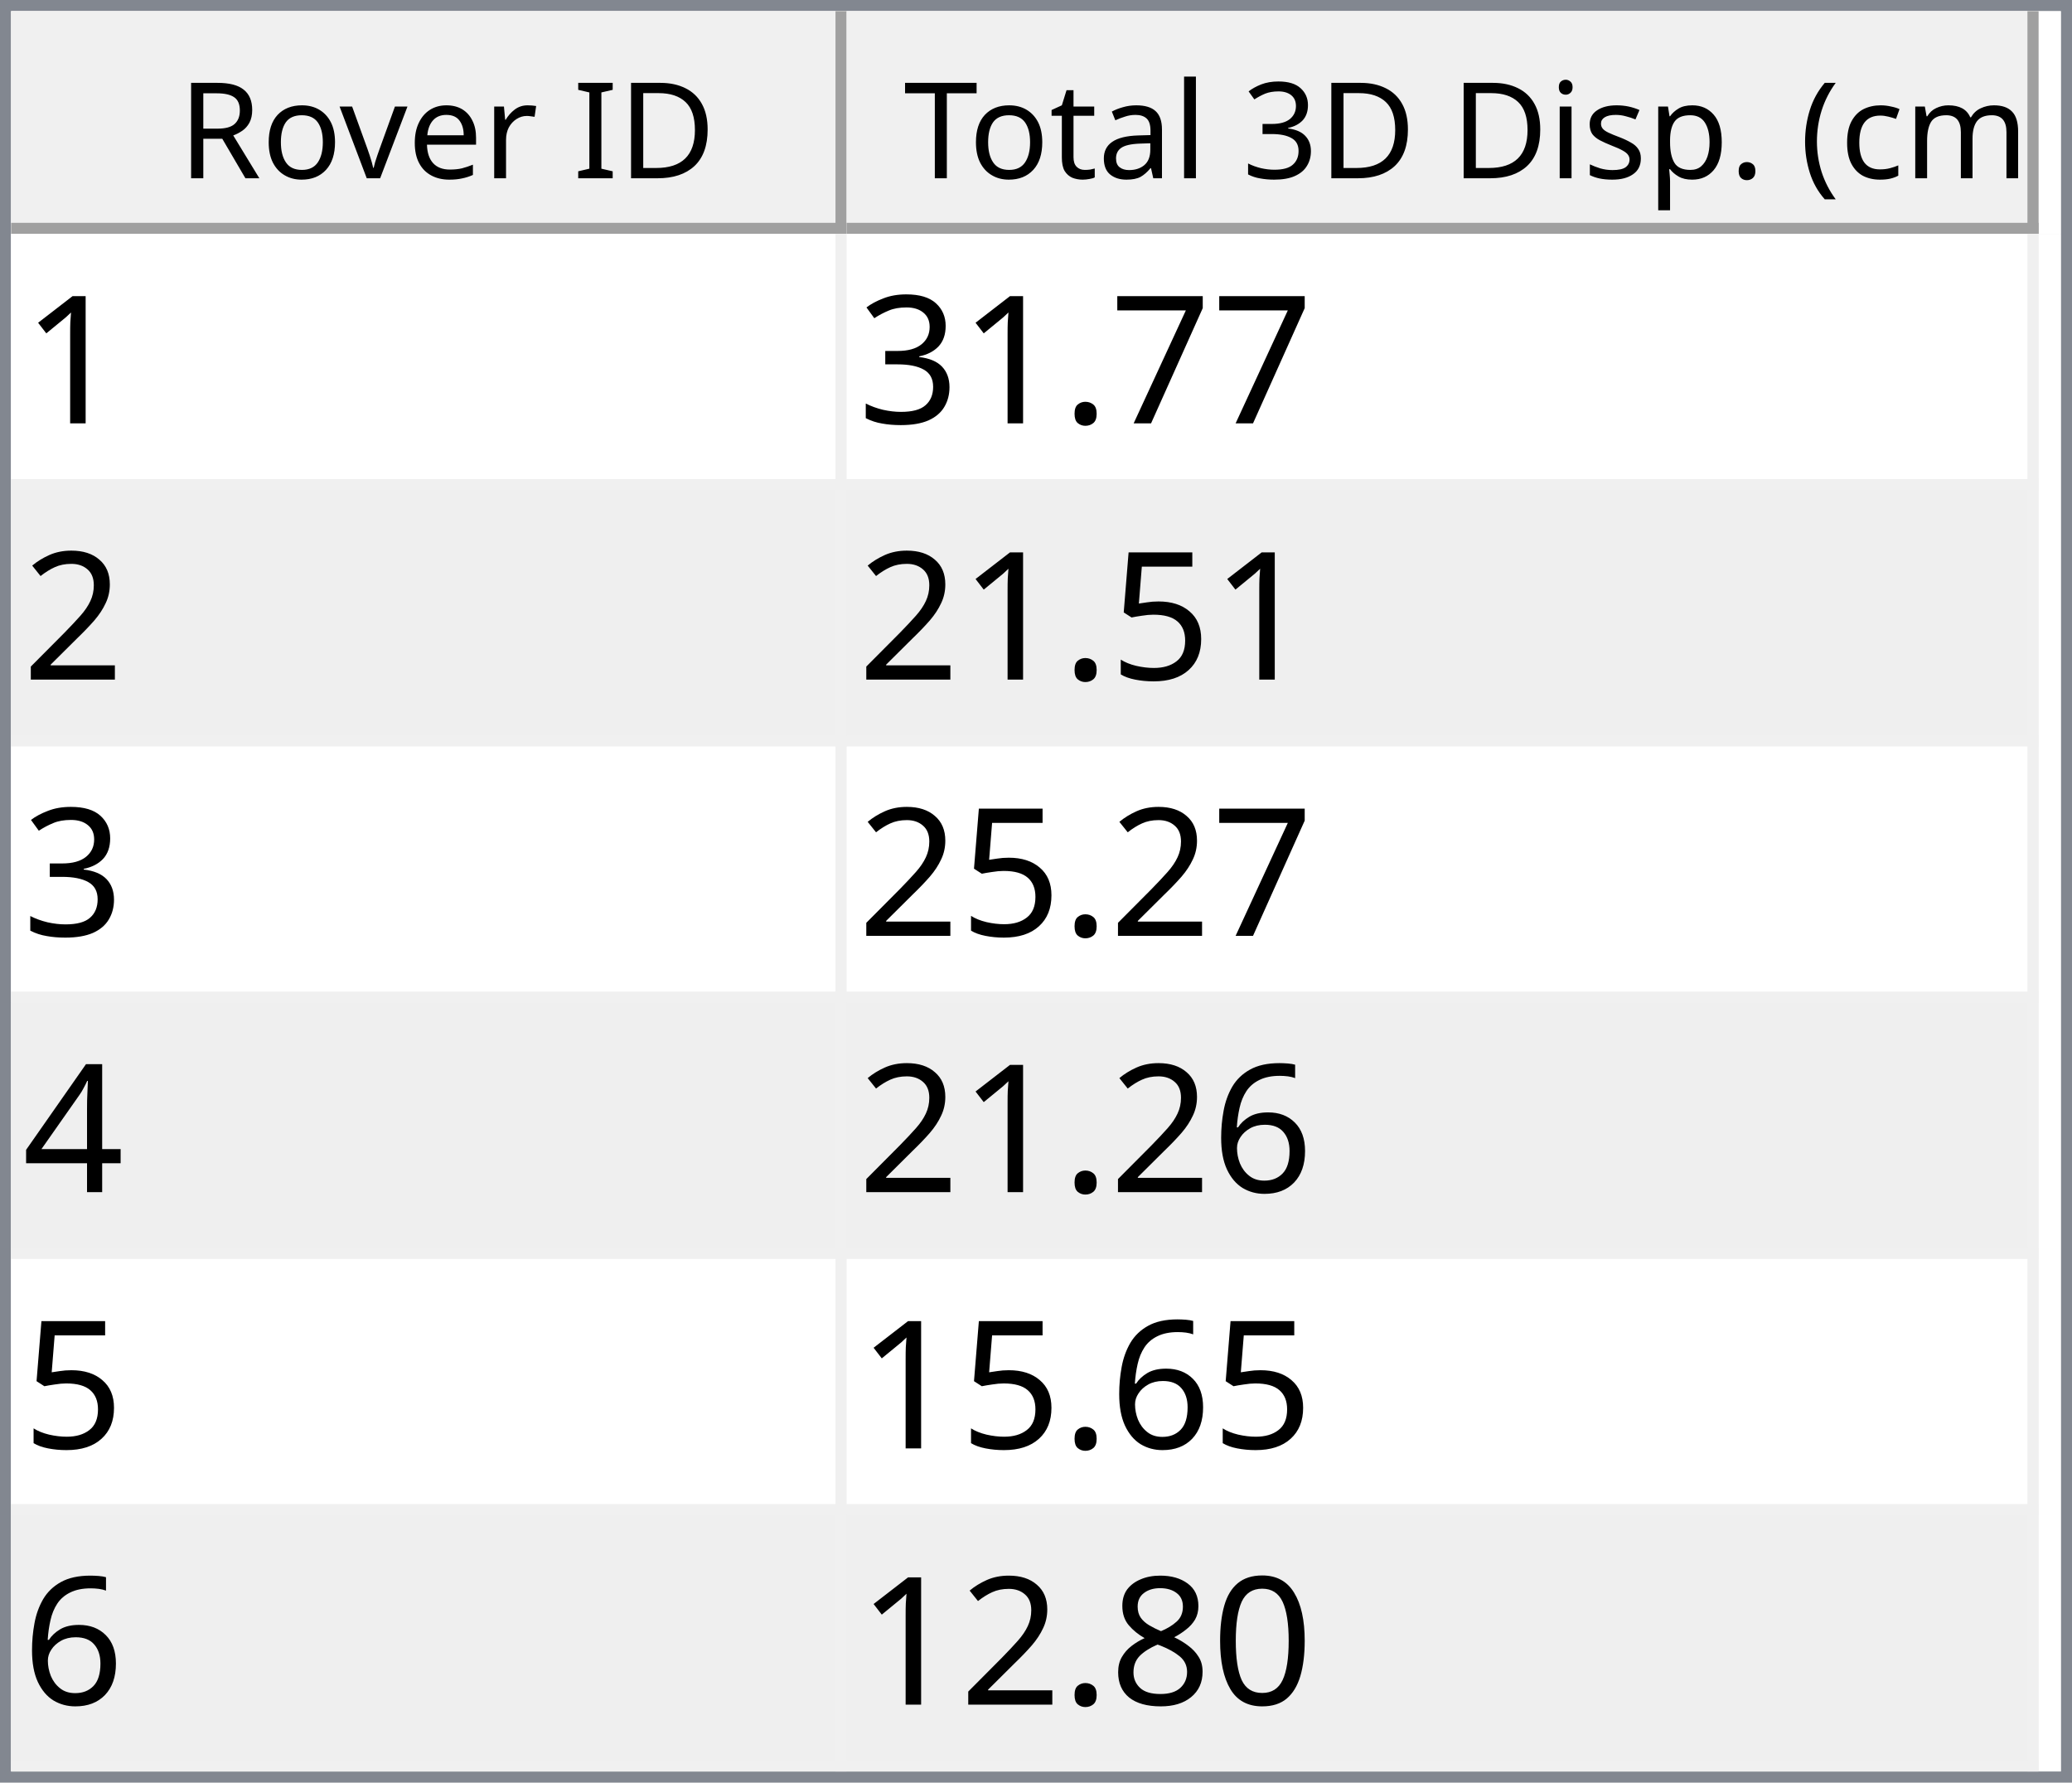
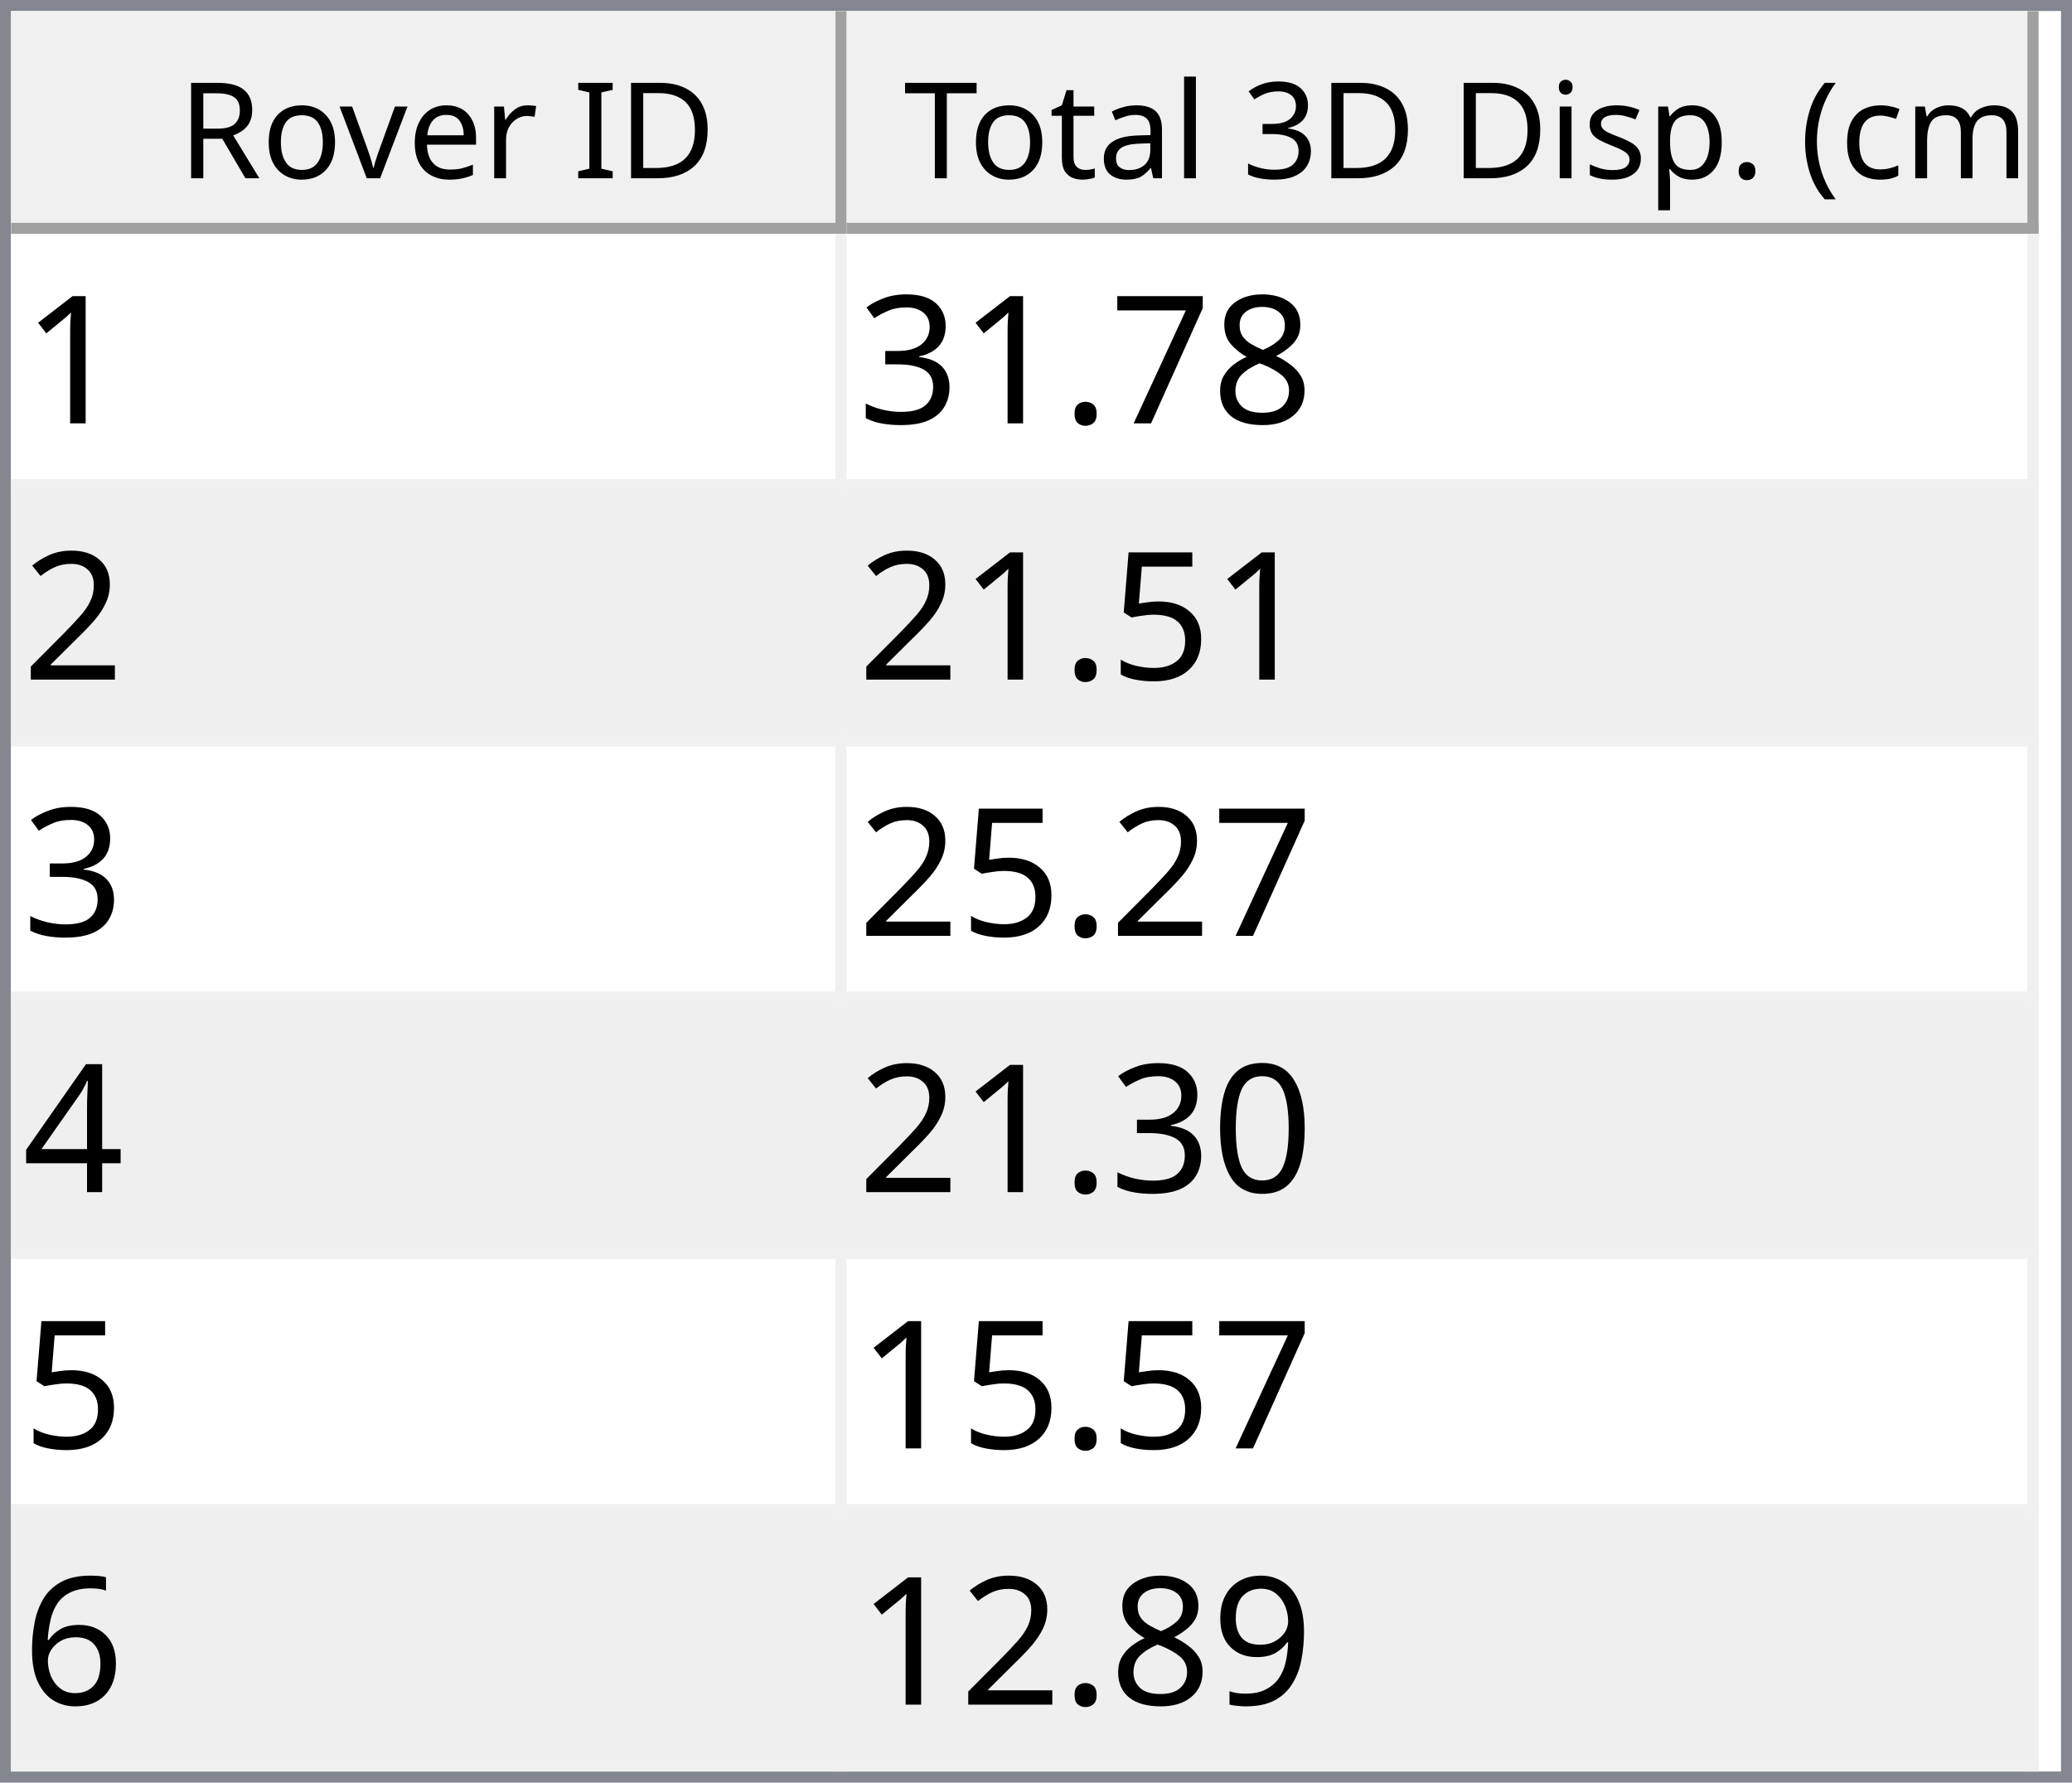
<svg xmlns="http://www.w3.org/2000/svg" style="fill-opacity:1; color-rendering:auto; color-interpolation:auto; text-rendering:auto; stroke:black; stroke-linecap:square; stroke-miterlimit:10; shape-rendering:auto; stroke-opacity:1; fill:black; stroke-dasharray:none; font-weight:normal; stroke-width:1; font-family:'Dialog'; font-style:normal; stroke-linejoin:miter; font-size:12px; stroke-dashoffset:0; image-rendering:auto;" width="186" height="160">
  <defs id="genericDefs" />
  <g>
    <defs id="defs1">
      <clipPath clipPathUnits="userSpaceOnUse" id="clipPath1">
        <path d="M0 0 L186 0 L186 160 L0 160 L0 0 Z" />
      </clipPath>
      <clipPath clipPathUnits="userSpaceOnUse" id="clipPath2">
        <path d="M0 0 L0 160 L186 160 L186 0 Z" />
      </clipPath>
      <clipPath clipPathUnits="userSpaceOnUse" id="clipPath3">
        <path d="M0 0 L0 20 L184 20 L184 0 Z" />
      </clipPath>
      <clipPath clipPathUnits="userSpaceOnUse" id="clipPath4">
        <path d="M0 0 L0 20 L75 20 L75 0 Z" />
      </clipPath>
      <clipPath clipPathUnits="userSpaceOnUse" id="clipPath5">
        <path d="M1 1 L1 19 L74 19 L74 1 Z" />
      </clipPath>
      <clipPath clipPathUnits="userSpaceOnUse" id="clipPath6">
        <path d="M0 0 L0 18 L73 18 L73 0 Z" />
      </clipPath>
      <clipPath clipPathUnits="userSpaceOnUse" id="clipPath7">
        <path d="M-0.5 -0.5 L-0.5 19.5 L74.5 19.5 L74.5 -0.5 Z" />
      </clipPath>
      <clipPath clipPathUnits="userSpaceOnUse" id="clipPath8">
        <path d="M0 0 L0 20 L107 20 L107 0 Z" />
      </clipPath>
      <clipPath clipPathUnits="userSpaceOnUse" id="clipPath9">
        <path d="M1 1 L1 19 L106 19 L106 1 Z" />
      </clipPath>
      <clipPath clipPathUnits="userSpaceOnUse" id="clipPath10">
        <path d="M0 0 L0 18 L105 18 L105 0 Z" />
      </clipPath>
      <clipPath clipPathUnits="userSpaceOnUse" id="clipPath11">
        <path d="M-0.5 -0.5 L-0.5 19.5 L106.5 19.5 L106.5 -0.5 Z" />
      </clipPath>
      <clipPath clipPathUnits="userSpaceOnUse" id="clipPath12">
        <path d="M0 0 L0 138 L184 138 L184 0 Z" />
      </clipPath>
      <clipPath clipPathUnits="userSpaceOnUse" id="clipPath13">
        <path d="M0 0 L0 138 L182 138 L182 0 Z" />
      </clipPath>
      <clipPath clipPathUnits="userSpaceOnUse" id="clipPath14">
        <path d="M-0.5 -0.5 L-0.5 137.5 L181.5 137.5 L181.5 -0.5 Z" />
      </clipPath>
      <clipPath clipPathUnits="userSpaceOnUse" id="clipPath15">
        <path d="M0 0 L0 22 L74 22 L74 0 Z" />
      </clipPath>
      <clipPath clipPathUnits="userSpaceOnUse" id="clipPath16">
        <path d="M0 0 L0 22 L106 22 L106 0 Z" />
      </clipPath>
      <font horiz-adv-x="64.551" id="font1">
        <font-face ascent="107.91" descent="25.098" units-per-em="100" style="font-style:normal; font-family:Segoe UI; font-weight:normal;" />
        <missing-glyph horiz-adv-x="64.551" d="M8.109 0 L8.109 68.266 L56.453 68.266 L56.453 0 L8.109 0 ZM15.328 7.234 L49.219 7.234 L49.219 61.031 L15.328 61.031 L15.328 7.234 Z" />
        <glyph unicode="D" horiz-adv-x="70.117" d="M9.188 0 L9.188 70.016 L28.516 70.016 Q65.531 70.016 65.531 35.891 Q65.531 19.672 55.25 9.836 Q44.969 0 27.734 0 L9.188 0 ZM17.391 62.594 L17.391 7.422 L27.828 7.422 Q41.609 7.422 49.273 14.797 Q56.938 22.172 56.938 35.688 Q56.938 62.594 28.328 62.594 L17.391 62.594 Z" />
        <glyph unicode="I" horiz-adv-x="26.611" d="M17.391 0 L9.188 0 L9.188 70.016 L17.391 70.016 L17.391 0 Z" />
        <glyph unicode=" " horiz-adv-x="27.393" d="" />
        <glyph unicode="r" horiz-adv-x="34.766" d="M34.188 41.891 Q32.078 43.5 28.125 43.5 Q23 43.5 19.555 38.672 Q16.109 33.844 16.109 25.484 L16.109 0 L8.109 0 L8.109 50 L16.109 50 L16.109 39.703 L16.312 39.703 Q18.016 44.969 21.531 47.922 Q25.047 50.875 29.391 50.875 Q32.516 50.875 34.188 50.203 L34.188 41.891 Z" />
        <glyph unicode="e" horiz-adv-x="52.295" d="M48.297 23 L12.984 23 Q13.188 14.656 17.484 10.109 Q21.781 5.562 29.297 5.562 Q37.75 5.562 44.828 11.141 L44.828 3.609 Q38.234 -1.172 27.391 -1.172 Q16.797 -1.172 10.742 5.641 Q4.688 12.453 4.688 24.812 Q4.688 36.469 11.305 43.82 Q17.922 51.172 27.734 51.172 Q37.547 51.172 42.922 44.828 Q48.297 38.484 48.297 27.203 L48.297 23 ZM40.094 29.781 Q40.047 36.719 36.75 40.578 Q33.453 44.438 27.594 44.438 Q21.922 44.438 17.969 40.383 Q14.016 36.328 13.094 29.781 L40.094 29.781 Z" />
        <glyph unicode="v" horiz-adv-x="47.9" d="M47.406 50 L27.484 0 L19.625 0 L0.688 50 L9.469 50 L22.172 13.672 Q23.578 9.672 23.922 6.688 L24.125 6.688 Q24.609 10.453 25.688 13.484 L38.969 50 L47.406 50 Z" />
        <glyph unicode="o" horiz-adv-x="58.594" d="M29 -1.172 Q17.922 -1.172 11.305 5.836 Q4.688 12.844 4.688 24.422 Q4.688 37.016 11.57 44.094 Q18.453 51.172 30.172 51.172 Q41.359 51.172 47.633 44.289 Q53.906 37.406 53.906 25.203 Q53.906 13.234 47.141 6.031 Q40.375 -1.172 29 -1.172 ZM29.594 44.438 Q21.875 44.438 17.383 39.188 Q12.891 33.938 12.891 24.703 Q12.891 15.828 17.43 10.695 Q21.969 5.562 29.594 5.562 Q37.359 5.562 41.531 10.594 Q45.703 15.625 45.703 24.906 Q45.703 34.281 41.531 39.359 Q37.359 44.438 29.594 44.438 Z" />
        <glyph unicode="R" horiz-adv-x="59.814" d="M59.375 0 L49.609 0 L37.891 19.625 Q36.281 22.359 34.766 24.289 Q33.25 26.219 31.664 27.438 Q30.078 28.656 28.25 29.219 Q26.422 29.781 24.125 29.781 L17.391 29.781 L17.391 0 L9.188 0 L9.188 70.016 L30.078 70.016 Q34.672 70.016 38.555 68.867 Q42.438 67.719 45.289 65.375 Q48.141 63.031 49.758 59.547 Q51.375 56.062 51.375 51.375 Q51.375 47.703 50.273 44.656 Q49.172 41.609 47.148 39.211 Q45.125 36.812 42.266 35.133 Q39.406 33.453 35.844 32.516 L35.844 32.328 Q37.594 31.547 38.891 30.547 Q40.188 29.547 41.359 28.18 Q42.531 26.812 43.68 25.078 Q44.828 23.344 46.234 21.047 L59.375 0 ZM17.391 62.594 L17.391 37.203 L28.516 37.203 Q31.594 37.203 34.203 38.133 Q36.812 39.062 38.719 40.797 Q40.625 42.531 41.703 45.047 Q42.781 47.562 42.781 50.688 Q42.781 56.297 39.141 59.445 Q35.5 62.594 28.609 62.594 L17.391 62.594 Z" />
        <glyph unicode=")" horiz-adv-x="30.176" d="M8.297 -15.922 L1.172 -15.922 Q16.406 2.344 16.406 26.812 Q16.406 51.469 1.078 70.016 L8.297 70.016 Q23.531 52.156 23.531 26.703 Q23.531 1.375 8.297 -15.922 Z" />
        <glyph unicode="m" horiz-adv-x="86.133" d="M79.109 0 L71.094 0 L71.094 28.719 Q71.094 37.016 68.531 40.727 Q65.969 44.438 59.906 44.438 Q54.781 44.438 51.195 39.75 Q47.609 35.062 47.609 28.516 L47.609 0 L39.594 0 L39.594 29.688 Q39.594 44.438 28.219 44.438 Q22.953 44.438 19.531 40.016 Q16.109 35.594 16.109 28.516 L16.109 0 L8.109 0 L8.109 50 L16.109 50 L16.109 42.094 L16.312 42.094 Q21.625 51.172 31.844 51.172 Q36.969 51.172 40.773 48.312 Q44.578 45.453 46 40.828 Q51.562 51.172 62.594 51.172 Q79.109 51.172 79.109 30.812 L79.109 0 Z" />
        <glyph unicode="c" horiz-adv-x="46.191" d="M42.188 2.297 Q36.422 -1.172 28.516 -1.172 Q17.828 -1.172 11.258 5.789 Q4.688 12.75 4.688 23.828 Q4.688 36.188 11.766 43.68 Q18.844 51.172 30.672 51.172 Q37.25 51.172 42.281 48.734 L42.281 40.531 Q36.719 44.438 30.375 44.438 Q22.703 44.438 17.797 38.945 Q12.891 33.453 12.891 24.516 Q12.891 15.719 17.508 10.641 Q22.125 5.562 29.891 5.562 Q36.422 5.562 42.188 9.906 L42.188 2.297 Z" />
        <glyph unicode="(" horiz-adv-x="30.176" d="M29.109 -15.922 L21.969 -15.922 Q6.844 1.375 6.844 26.703 Q6.844 52.156 21.969 70.016 L29.203 70.016 Q13.875 51.469 13.875 26.812 Q13.875 2.344 29.109 -15.922 Z" />
        <glyph unicode="." horiz-adv-x="21.68" d="M10.891 -1.078 Q8.641 -1.078 7.055 0.539 Q5.469 2.156 5.469 4.391 Q5.469 6.641 7.055 8.273 Q8.641 9.906 10.891 9.906 Q13.188 9.906 14.797 8.273 Q16.406 6.641 16.406 4.391 Q16.406 2.156 14.797 0.539 Q13.188 -1.078 10.891 -1.078 Z" />
        <glyph unicode="p" horiz-adv-x="58.789" d="M16.312 7.234 L16.109 7.234 L16.109 -23 L8.109 -23 L8.109 50 L16.109 50 L16.109 41.219 L16.312 41.219 Q22.219 51.172 33.594 51.172 Q43.266 51.172 48.688 44.461 Q54.109 37.75 54.109 26.469 Q54.109 13.922 48 6.375 Q41.891 -1.172 31.297 -1.172 Q21.578 -1.172 16.312 7.234 ZM16.109 27.391 L16.109 20.406 Q16.109 14.203 20.141 9.883 Q24.172 5.562 30.375 5.562 Q37.641 5.562 41.773 11.133 Q45.906 16.703 45.906 26.609 Q45.906 34.969 42.047 39.703 Q38.188 44.438 31.594 44.438 Q24.609 44.438 20.359 39.578 Q16.109 34.719 16.109 27.391 Z" />
        <glyph unicode="s" horiz-adv-x="42.432" d="M5.078 1.812 L5.078 10.406 Q11.625 5.562 19.484 5.562 Q30.031 5.562 30.031 12.594 Q30.031 14.594 29.125 15.992 Q28.219 17.391 26.68 18.461 Q25.141 19.531 23.07 20.383 Q21 21.234 18.609 22.172 Q15.281 23.484 12.766 24.828 Q10.25 26.172 8.57 27.859 Q6.891 29.547 6.031 31.695 Q5.172 33.844 5.172 36.719 Q5.172 40.234 6.789 42.945 Q8.406 45.656 11.086 47.484 Q13.766 49.312 17.211 50.242 Q20.656 51.172 24.312 51.172 Q30.812 51.172 35.938 48.922 L35.938 40.828 Q30.422 44.438 23.25 44.438 Q21 44.438 19.195 43.922 Q17.391 43.406 16.094 42.477 Q14.797 41.547 14.086 40.258 Q13.375 38.969 13.375 37.406 Q13.375 35.453 14.086 34.133 Q14.797 32.812 16.164 31.789 Q17.531 30.766 19.484 29.938 Q21.438 29.109 23.922 28.125 Q27.25 26.859 29.883 25.516 Q32.516 24.172 34.375 22.484 Q36.234 20.797 37.234 18.602 Q38.234 16.406 38.234 13.375 Q38.234 9.672 36.602 6.938 Q34.969 4.203 32.234 2.398 Q29.5 0.594 25.93 -0.289 Q22.359 -1.172 18.453 -1.172 Q10.75 -1.172 5.078 1.812 Z" />
        <glyph unicode="i" horiz-adv-x="24.219" d="M12.203 62.703 Q10.062 62.703 8.547 64.164 Q7.031 65.625 7.031 67.875 Q7.031 70.125 8.547 71.609 Q10.062 73.094 12.203 73.094 Q14.406 73.094 15.945 71.609 Q17.484 70.125 17.484 67.875 Q17.484 65.719 15.945 64.211 Q14.406 62.703 12.203 62.703 ZM16.109 0 L8.109 0 L8.109 50 L16.109 50 L16.109 0 Z" />
        <glyph unicode="3" horiz-adv-x="53.906" d="M46.531 19.828 Q46.531 15.094 44.75 11.211 Q42.969 7.328 39.719 4.57 Q36.469 1.812 31.93 0.297 Q27.391 -1.219 21.922 -1.219 Q11.922 -1.219 6 2.594 L6 11.188 Q13.094 5.609 22.219 5.609 Q25.875 5.609 28.828 6.539 Q31.781 7.469 33.906 9.227 Q36.031 10.984 37.18 13.477 Q38.328 15.969 38.328 19.094 Q38.328 32.812 18.797 32.812 L12.984 32.812 L12.984 39.594 L18.5 39.594 Q35.797 39.594 35.797 52.484 Q35.797 64.406 22.609 64.406 Q15.188 64.406 8.688 59.422 L8.688 67.188 Q15.375 71.188 24.609 71.188 Q29 71.188 32.57 69.969 Q36.141 68.75 38.68 66.555 Q41.219 64.359 42.609 61.281 Q44 58.203 44 54.5 Q44 40.672 30.031 36.719 L30.031 36.531 Q33.594 36.141 36.625 34.797 Q39.656 33.453 41.852 31.305 Q44.047 29.156 45.289 26.25 Q46.531 23.344 46.531 19.828 Z" />
        <glyph unicode="l" horiz-adv-x="24.219" d="M16.109 0 L8.109 0 L8.109 74.031 L16.109 74.031 L16.109 0 Z" />
        <glyph unicode="a" horiz-adv-x="50.879" d="M43.891 0 L35.891 0 L35.891 7.812 L35.688 7.812 Q30.469 -1.172 20.312 -1.172 Q12.844 -1.172 8.617 2.781 Q4.391 6.734 4.391 13.281 Q4.391 27.297 20.906 29.594 L35.891 31.688 Q35.891 44.438 25.594 44.438 Q16.547 44.438 9.281 38.281 L9.281 46.484 Q16.656 51.172 26.266 51.172 Q43.891 51.172 43.891 32.516 L43.891 0 ZM35.891 25.297 L23.828 23.641 Q18.266 22.859 15.43 20.875 Q12.594 18.891 12.594 13.875 Q12.594 10.203 15.211 7.883 Q17.828 5.562 22.172 5.562 Q28.125 5.562 32.008 9.742 Q35.891 13.922 35.891 20.312 L35.891 25.297 Z" />
        <glyph unicode="t" horiz-adv-x="33.887" d="M31.297 0.484 Q28.469 -1.078 23.828 -1.078 Q10.688 -1.078 10.688 13.578 L10.688 43.172 L2.094 43.172 L2.094 50 L10.688 50 L10.688 62.203 L18.703 64.797 L18.703 50 L31.297 50 L31.297 43.172 L18.703 43.172 L18.703 14.984 Q18.703 9.969 20.414 7.82 Q22.125 5.672 26.078 5.672 Q29.109 5.672 31.297 7.328 L31.297 0.484 Z" />
        <glyph unicode="T" horiz-adv-x="52.393" d="M50.594 62.594 L30.375 62.594 L30.375 0 L22.172 0 L22.172 62.594 L2 62.594 L2 70.016 L50.594 70.016 L50.594 62.594 Z" />
      </font>
      <font horiz-adv-x="75.0" id="font2">
        <font-face ascent="100.537" descent="21.973" units-per-em="100" style="font-style:normal; font-family:sans-serif; font-weight:normal;" />
        <missing-glyph horiz-adv-x="75.0" d="M12.5 0 L12.5 62.5 L62.5 62.5 L62.5 0 L12.5 0 ZM14.062 1.562 L60.938 1.562 L60.938 60.938 L14.062 60.938 L14.062 1.562 Z" />
        <glyph unicode="1" horiz-adv-x="55.615" d="M37.25 0 L28.469 0 L28.469 56 Q25.297 52.984 20.141 49.953 Q14.984 46.922 10.891 45.406 L10.891 53.906 Q18.266 57.375 23.781 62.305 Q29.297 67.234 31.594 71.875 L37.25 71.875 L37.25 0 Z" />
+         <glyph unicode="8" horiz-adv-x="55.615" d="M17.672 38.812 Q12.203 40.828 9.57 44.539 Q6.938 48.25 6.938 53.422 Q6.938 61.234 12.555 66.555 Q18.172 71.875 27.484 71.875 Q36.859 71.875 42.578 66.43 Q48.297 60.984 48.297 53.172 Q48.297 48.188 45.68 44.508 Q43.062 40.828 37.75 38.812 Q44.344 36.672 47.781 31.883 Q51.219 27.094 51.219 20.453 Q51.219 11.281 44.727 5.031 Q38.234 -1.219 27.641 -1.219 Q17.047 -1.219 10.547 5.055 Q4.047 11.328 4.047 20.703 Q4.047 27.688 7.594 32.398 Q11.141 37.109 17.672 38.812 ZM15.922 53.719 Q15.922 48.641 19.195 45.414 Q22.469 42.188 27.688 42.188 Q32.766 42.188 36.016 45.383 Q39.266 48.578 39.266 53.219 Q39.266 58.062 35.914 61.359 Q32.562 64.656 27.594 64.656 Q22.562 64.656 19.242 61.43 Q15.922 58.203 15.922 53.719 ZM13.094 20.656 Q13.094 16.891 14.875 13.375 Q16.656 9.859 20.172 7.93 Q23.688 6 27.734 6 Q34.031 6 38.133 10.055 Q42.234 14.109 42.234 20.359 Q42.234 26.703 38.016 30.859 Q33.797 35.016 27.438 35.016 Q21.234 35.016 17.164 30.914 Q13.094 26.812 13.094 20.656 Z" />
        <glyph unicode="7" horiz-adv-x="55.615" d="M4.734 62.203 L4.734 70.656 L51.078 70.656 L51.078 63.812 Q44.234 56.547 37.523 44.484 Q30.812 32.422 27.156 19.672 Q24.516 10.688 23.781 0 L14.75 0 Q14.891 8.453 18.062 20.414 Q21.234 32.375 27.172 43.484 Q33.109 54.594 39.797 62.203 L4.734 62.203 Z" />
        <glyph unicode="." horiz-adv-x="27.783" d="M9.078 0 L9.078 10.016 L19.094 10.016 L19.094 0 L9.078 0 Z" />
        <glyph unicode="3" horiz-adv-x="55.615" d="M4.203 18.891 L12.984 20.062 Q14.5 12.594 18.141 9.297 Q21.781 6 27 6 Q33.203 6 37.477 10.297 Q41.75 14.594 41.75 20.953 Q41.75 27 37.797 30.93 Q33.844 34.859 27.734 34.859 Q25.25 34.859 21.531 33.891 L22.516 41.609 Q23.391 41.5 23.922 41.5 Q29.547 41.5 34.039 44.43 Q38.531 47.359 38.531 53.469 Q38.531 58.297 35.258 61.477 Q31.984 64.656 26.812 64.656 Q21.688 64.656 18.266 61.43 Q14.844 58.203 13.875 51.766 L5.078 53.328 Q6.688 62.156 12.398 67.016 Q18.109 71.875 26.609 71.875 Q32.469 71.875 37.398 69.359 Q42.328 66.844 44.945 62.5 Q47.562 58.156 47.562 53.266 Q47.562 48.641 45.07 44.828 Q42.578 41.016 37.703 38.766 Q44.047 37.312 47.562 32.695 Q51.078 28.078 51.078 21.141 Q51.078 11.766 44.242 5.25 Q37.406 -1.266 26.953 -1.266 Q17.531 -1.266 11.305 4.352 Q5.078 9.969 4.203 18.891 Z" />
        <glyph unicode="2" horiz-adv-x="55.615" d="M50.344 8.453 L50.344 0 L3.031 0 Q2.938 3.172 4.047 6.109 Q5.859 10.938 9.836 15.625 Q13.812 20.312 21.344 26.469 Q33.016 36.031 37.117 41.625 Q41.219 47.219 41.219 52.203 Q41.219 57.422 37.477 61.008 Q33.734 64.594 27.734 64.594 Q21.391 64.594 17.578 60.789 Q13.766 56.984 13.719 50.25 L4.688 51.172 Q5.609 61.281 11.664 66.578 Q17.719 71.875 27.938 71.875 Q38.234 71.875 44.242 66.164 Q50.25 60.453 50.25 52 Q50.25 47.703 48.492 43.555 Q46.734 39.406 42.656 34.812 Q38.578 30.219 29.109 22.219 Q21.188 15.578 18.945 13.211 Q16.703 10.844 15.234 8.453 L50.344 8.453 Z" />
        <glyph unicode="5" horiz-adv-x="55.615" d="M4.156 18.75 L13.375 19.531 Q14.406 12.797 18.141 9.398 Q21.875 6 27.156 6 Q33.5 6 37.891 10.789 Q42.281 15.578 42.281 23.484 Q42.281 31 38.062 35.352 Q33.844 39.703 27 39.703 Q22.75 39.703 19.336 37.773 Q15.922 35.844 13.969 32.766 L5.719 33.844 L12.641 70.609 L48.25 70.609 L48.25 62.203 L19.672 62.203 L15.828 42.969 Q22.266 47.469 29.344 47.469 Q38.719 47.469 45.164 40.969 Q51.609 34.469 51.609 24.266 Q51.609 14.547 45.953 7.469 Q39.062 -1.219 27.156 -1.219 Q17.391 -1.219 11.211 4.25 Q5.031 9.719 4.156 18.75 Z" />
        <glyph unicode="4" horiz-adv-x="55.615" d="M32.328 0 L32.328 17.141 L1.266 17.141 L1.266 25.203 L33.938 71.578 L41.109 71.578 L41.109 25.203 L50.781 25.203 L50.781 17.141 L41.109 17.141 L41.109 0 L32.328 0 ZM32.328 25.203 L32.328 57.469 L9.906 25.203 L32.328 25.203 Z" />
+         <glyph unicode="0" horiz-adv-x="55.615" d="M4.156 35.297 Q4.156 48 6.766 55.742 Q9.375 63.484 14.523 67.68 Q19.672 71.875 27.484 71.875 Q33.25 71.875 37.594 69.555 Q41.938 67.234 44.773 62.867 Q47.609 58.5 49.219 52.227 Q50.828 45.953 50.828 35.297 Q50.828 22.703 48.242 14.969 Q45.656 7.234 40.508 3.008 Q35.359 -1.219 27.484 -1.219 Q17.141 -1.219 11.234 6.203 Q4.156 15.141 4.156 35.297 ZM13.188 35.297 Q13.188 17.672 17.312 11.836 Q21.438 6 27.484 6 Q33.547 6 37.672 11.859 Q41.797 17.719 41.797 35.297 Q41.797 52.984 37.672 58.789 Q33.547 64.594 27.391 64.594 Q21.344 64.594 17.719 59.469 Q13.188 52.938 13.188 35.297 Z" />
        <glyph unicode="6" horiz-adv-x="55.615" d="M49.75 54.047 L41.016 53.375 Q39.844 58.547 37.703 60.891 Q34.125 64.656 28.906 64.656 Q24.703 64.656 21.531 62.312 Q17.391 59.281 14.992 53.469 Q12.594 47.656 12.5 36.922 Q15.672 41.75 20.266 44.094 Q24.859 46.438 29.891 46.438 Q38.672 46.438 44.852 39.969 Q51.031 33.5 51.031 23.25 Q51.031 16.5 48.125 10.719 Q45.219 4.938 40.141 1.859 Q35.062 -1.219 28.609 -1.219 Q17.625 -1.219 10.695 6.859 Q3.766 14.938 3.766 33.5 Q3.766 54.25 11.422 63.672 Q18.109 71.875 29.438 71.875 Q37.891 71.875 43.289 67.141 Q48.688 62.406 49.75 54.047 ZM13.875 23.188 Q13.875 18.656 15.797 14.508 Q17.719 10.359 21.188 8.18 Q24.656 6 28.469 6 Q34.031 6 38.039 10.492 Q42.047 14.984 42.047 22.703 Q42.047 30.125 38.086 34.398 Q34.125 38.672 28.125 38.672 Q22.172 38.672 18.023 34.398 Q13.875 30.125 13.875 23.188 Z" />
-         <glyph unicode="0" horiz-adv-x="55.615" d="M4.156 35.297 Q4.156 48 6.766 55.742 Q9.375 63.484 14.523 67.68 Q19.672 71.875 27.484 71.875 Q33.25 71.875 37.594 69.555 Q41.938 67.234 44.773 62.867 Q47.609 58.5 49.219 52.227 Q50.828 45.953 50.828 35.297 Q50.828 22.703 48.242 14.969 Q45.656 7.234 40.508 3.008 Q35.359 -1.219 27.484 -1.219 Q17.141 -1.219 11.234 6.203 Q4.156 15.141 4.156 35.297 ZM13.188 35.297 Q13.188 17.672 17.312 11.836 Q21.438 6 27.484 6 Q33.547 6 37.672 11.859 Q41.797 17.719 41.797 35.297 Q41.797 52.984 37.672 58.789 Q33.547 64.594 27.391 64.594 Q21.344 64.594 17.719 59.469 Q13.188 52.938 13.188 35.297 Z" />
-         <glyph unicode="8" horiz-adv-x="55.615" d="M17.672 38.812 Q12.203 40.828 9.57 44.539 Q6.938 48.25 6.938 53.422 Q6.938 61.234 12.555 66.555 Q18.172 71.875 27.484 71.875 Q36.859 71.875 42.578 66.43 Q48.297 60.984 48.297 53.172 Q48.297 48.188 45.68 44.508 Q43.062 40.828 37.75 38.812 Q44.344 36.672 47.781 31.883 Q51.219 27.094 51.219 20.453 Q51.219 11.281 44.727 5.031 Q38.234 -1.219 27.641 -1.219 Q17.047 -1.219 10.547 5.055 Q4.047 11.328 4.047 20.703 Q4.047 27.688 7.594 32.398 Q11.141 37.109 17.672 38.812 ZM15.922 53.719 Q15.922 48.641 19.195 45.414 Q22.469 42.188 27.688 42.188 Q32.766 42.188 36.016 45.383 Q39.266 48.578 39.266 53.219 Q39.266 58.062 35.914 61.359 Q32.562 64.656 27.594 64.656 Q22.562 64.656 19.242 61.43 Q15.922 58.203 15.922 53.719 ZM13.094 20.656 Q13.094 16.891 14.875 13.375 Q16.656 9.859 20.172 7.93 Q23.688 6 27.734 6 Q34.031 6 38.133 10.055 Q42.234 14.109 42.234 20.359 Q42.234 26.703 38.016 30.859 Q33.797 35.016 27.438 35.016 Q21.234 35.016 17.164 30.914 Q13.094 26.812 13.094 20.656 Z" />
+         <glyph unicode="9" horiz-adv-x="55.615" d="M5.469 16.547 L13.922 17.328 Q14.984 11.375 18.016 8.688 Q21.047 6 25.781 6 Q29.828 6 32.883 7.859 Q35.938 9.719 37.891 12.82 Q39.844 15.922 41.164 21.195 Q42.484 26.469 42.484 31.938 Q42.484 32.516 42.438 33.688 Q39.797 29.5 35.234 26.883 Q30.672 24.266 25.344 24.266 Q16.453 24.266 10.305 30.711 Q4.156 37.156 4.156 47.703 Q4.156 58.594 10.578 65.234 Q17 71.875 26.656 71.875 Q33.641 71.875 39.43 68.117 Q45.219 64.359 48.219 57.398 Q51.219 50.438 51.219 37.25 Q51.219 23.531 48.242 15.406 Q45.266 7.281 39.383 3.031 Q33.5 -1.219 25.594 -1.219 Q17.188 -1.219 11.867 3.445 Q6.547 8.109 5.469 16.547 ZM41.453 48.141 Q41.453 55.719 37.43 60.156 Q33.406 64.594 27.734 64.594 Q21.875 64.594 17.531 59.812 Q13.188 55.031 13.188 47.406 Q13.188 40.578 17.312 36.305 Q21.438 32.031 27.484 32.031 Q33.594 32.031 37.523 36.305 Q41.453 40.578 41.453 48.141 Z" />
      </font>
    </defs>
    <g style="fill:white; stroke:white;">
      <rect x="0" y="0" width="186" style="clip-path:url(#clipPath1); stroke:none;" height="160" />
    </g>
    <g style="fill:white; text-rendering:optimizeSpeed; color-rendering:optimizeSpeed; image-rendering:optimizeSpeed; shape-rendering:crispEdges; stroke:white; color-interpolation:sRGB;">
      <rect x="0" width="186" height="160" y="0" style="stroke:none;" />
      <path style="stroke:none;" d="M0 160 L186 160 L186 0 L0 0 Z" />
    </g>
    <g style="fill:rgb(240,240,240); font-family:'Segoe UI'; stroke:rgb(240,240,240);">
      <rect x="0" y="0" width="186" style="clip-path:url(#clipPath2); stroke:none;" height="160" />
    </g>
    <g style="fill:rgb(130,135,144); font-family:'Segoe UI'; stroke:rgb(130,135,144);">
      <path d="M0 0 L186 0 L186 160 L0 160 L0 0 ZM1 1 L185 1 L185 159 L1 159 L1 1 Z" style="fill-rule:evenodd; clip-path:url(#clipPath2); stroke:none;" />
    </g>
    <g style="fill:white; font-family:'Segoe UI'; stroke:white;" transform="translate(1,1)">
      <rect x="0" y="0" width="184" style="clip-path:url(#clipPath3); stroke:none;" height="20" />
    </g>
    <g style="fill:rgb(240,240,240); font-family:'Segoe UI'; stroke:rgb(240,240,240);" transform="translate(1,1)">
      <rect x="0" y="0" width="75" style="clip-path:url(#clipPath4); stroke:none;" height="20" />
    </g>
    <g style="font-family:'Segoe UI';" transform="translate(2,2)">
      <text x="14" xml:space="preserve" y="14" style="clip-path:url(#clipPath6); stroke:none;">Rover ID</text>
    </g>
    <g style="fill:rgb(160,160,160); font-family:'Segoe UI'; stroke:rgb(160,160,160); stroke-linejoin:bevel;" transform="translate(1.5,1.5)">
      <line x1="74" x2="74" y1="0" style="fill:none; clip-path:url(#clipPath7);" y2="19" />
    </g>
    <g style="fill:rgb(160,160,160); font-family:'Segoe UI'; stroke:rgb(160,160,160); stroke-linejoin:bevel;" transform="matrix(1,0,0,1,1,1) translate(0.5,0.5)">
      <line x1="0" x2="74" y1="19" style="fill:none; clip-path:url(#clipPath7);" y2="19" />
    </g>
    <g style="fill:rgb(240,240,240); font-family:'Segoe UI'; stroke:rgb(240,240,240);" transform="translate(76,1)">
      <rect x="0" y="0" width="107" style="clip-path:url(#clipPath8); stroke:none;" height="20" />
    </g>
    <g style="font-family:'Segoe UI';" transform="translate(77,2)">
      <text x="1" xml:space="preserve" y="14" style="clip-path:url(#clipPath10); stroke:none;"> Total 3D Disp. (cm)</text>
    </g>
    <g style="fill:rgb(160,160,160); font-family:'Segoe UI'; stroke:rgb(160,160,160); stroke-linejoin:bevel;" transform="translate(76.5,1.5)">
      <line x1="106" x2="106" y1="0" style="fill:none; clip-path:url(#clipPath11);" y2="19" />
    </g>
    <g style="fill:rgb(160,160,160); font-family:'Segoe UI'; stroke:rgb(160,160,160); stroke-linejoin:bevel;" transform="matrix(1,0,0,1,76,1) translate(0.5,0.5)">
      <line x1="0" x2="106" y1="19" style="fill:none; clip-path:url(#clipPath11);" y2="19" />
    </g>
    <g style="fill:white; font-family:'Segoe UI'; stroke:white;" transform="translate(1,21)">
      <rect x="0" y="0" width="184" style="clip-path:url(#clipPath12); stroke:none;" height="138" />
    </g>
    <g style="fill:rgb(240,240,240); font-size:16px; font-family:sans-serif; stroke:rgb(240,240,240);" transform="translate(1,21)">
      <rect x="0" y="0" width="182" style="clip-path:url(#clipPath13); stroke:none;" height="138" />
      <line transform="translate(0.5,0.5)" x1="0" x2="181" y1="22" style="clip-path:url(#clipPath14); fill:none; stroke-linejoin:bevel;" y2="22" />
    </g>
    <g transform="matrix(1,0,0,1,1,21) translate(0.5,0.5)" style="fill:rgb(240,240,240); font-size:16px; font-family:sans-serif; stroke:rgb(240,240,240); stroke-linejoin:bevel;">
      <line x1="0" x2="181" y1="45" style="fill:none; clip-path:url(#clipPath14);" y2="45" />
    </g>
    <g transform="matrix(1,0,0,1,1,21) translate(0.5,0.5)" style="fill:rgb(240,240,240); font-size:16px; font-family:sans-serif; stroke:rgb(240,240,240); stroke-linejoin:bevel;">
      <line x1="0" x2="181" y1="68" style="fill:none; clip-path:url(#clipPath14);" y2="68" />
    </g>
    <g transform="matrix(1,0,0,1,1,21) translate(0.5,0.5)" style="fill:rgb(240,240,240); font-size:16px; font-family:sans-serif; stroke:rgb(240,240,240); stroke-linejoin:bevel;">
      <line x1="0" x2="181" y1="91" style="fill:none; clip-path:url(#clipPath14);" y2="91" />
    </g>
    <g transform="matrix(1,0,0,1,1,21) translate(0.5,0.5)" style="fill:rgb(240,240,240); font-size:16px; font-family:sans-serif; stroke:rgb(240,240,240); stroke-linejoin:bevel;">
      <line x1="0" x2="181" y1="114" style="fill:none; clip-path:url(#clipPath14);" y2="114" />
    </g>
    <g transform="matrix(1,0,0,1,1,21) translate(0.5,0.5)" style="fill:rgb(240,240,240); font-size:16px; font-family:sans-serif; stroke:rgb(240,240,240); stroke-linejoin:bevel;">
      <line x1="0" x2="181" y1="137" style="fill:none; clip-path:url(#clipPath14);" y2="137" />
    </g>
    <g transform="matrix(1,0,0,1,1,21) translate(0.5,0.5)" style="fill:rgb(240,240,240); font-size:16px; font-family:sans-serif; stroke:rgb(240,240,240); stroke-linejoin:bevel;">
      <line x1="74" x2="74" y1="0" style="fill:none; clip-path:url(#clipPath14);" y2="137" />
    </g>
    <g transform="matrix(1,0,0,1,1,21) translate(0.5,0.5)" style="fill:rgb(240,240,240); font-size:16px; font-family:sans-serif; stroke:rgb(240,240,240); stroke-linejoin:bevel;">
      <line x1="181" x2="181" y1="0" style="fill:none; clip-path:url(#clipPath14);" y2="137" />
    </g>
    <g style="fill:white; font-size:16px; font-family:sans-serif; stroke:white;" transform="matrix(1,0,0,1,1,21)">
      <rect x="0" y="0" width="74" style="clip-path:url(#clipPath15); stroke:none;" height="22" />
      <text x="1" y="17" style="fill:black; clip-path:url(#clipPath15); stroke:none;" xml:space="preserve">1</text>
    </g>
    <g style="fill:white; font-size:16px; font-family:sans-serif; stroke:white;" transform="matrix(1,0,0,1,1,21) translate(75,0)">
      <rect x="0" y="0" width="106" style="clip-path:url(#clipPath16); stroke:none;" height="22" />
-       <text x="1" y="17" style="fill:black; clip-path:url(#clipPath16); stroke:none;" xml:space="preserve">31.77</text>
+       <text x="1" y="17" style="fill:black; clip-path:url(#clipPath16); stroke:none;" xml:space="preserve">31.78</text>
    </g>
    <g style="fill:rgb(239,239,239); font-size:16px; font-family:sans-serif; stroke:rgb(239,239,239);" transform="matrix(1,0,0,1,1,21) translate(0,23)">
      <rect x="0" y="0" width="74" style="clip-path:url(#clipPath15); stroke:none;" height="22" />
      <text x="1" y="17" style="fill:black; clip-path:url(#clipPath15); stroke:none;" xml:space="preserve">2</text>
    </g>
    <g style="fill:rgb(239,239,239); font-size:16px; font-family:sans-serif; stroke:rgb(239,239,239);" transform="matrix(1,0,0,1,1,21) translate(75,23)">
      <rect x="0" y="0" width="106" style="clip-path:url(#clipPath16); stroke:none;" height="22" />
      <text x="1" y="17" style="fill:black; clip-path:url(#clipPath16); stroke:none;" xml:space="preserve">21.51</text>
    </g>
    <g style="fill:white; font-size:16px; font-family:sans-serif; stroke:white;" transform="matrix(1,0,0,1,1,21) translate(0,46)">
      <rect x="0" y="0" width="74" style="clip-path:url(#clipPath15); stroke:none;" height="22" />
      <text x="1" y="17" style="fill:black; clip-path:url(#clipPath15); stroke:none;" xml:space="preserve">3</text>
    </g>
    <g style="fill:white; font-size:16px; font-family:sans-serif; stroke:white;" transform="matrix(1,0,0,1,1,21) translate(75,46)">
      <rect x="0" y="0" width="106" style="clip-path:url(#clipPath16); stroke:none;" height="22" />
      <text x="1" y="17" style="fill:black; clip-path:url(#clipPath16); stroke:none;" xml:space="preserve">25.27</text>
    </g>
    <g style="fill:rgb(239,239,239); font-size:16px; font-family:sans-serif; stroke:rgb(239,239,239);" transform="matrix(1,0,0,1,1,21) translate(0,69)">
      <rect x="0" y="0" width="74" style="clip-path:url(#clipPath15); stroke:none;" height="22" />
      <text x="1" y="17" style="fill:black; clip-path:url(#clipPath15); stroke:none;" xml:space="preserve">4</text>
    </g>
    <g style="fill:rgb(239,239,239); font-size:16px; font-family:sans-serif; stroke:rgb(239,239,239);" transform="matrix(1,0,0,1,1,21) translate(75,69)">
      <rect x="0" y="0" width="106" style="clip-path:url(#clipPath16); stroke:none;" height="22" />
-       <text x="1" y="17" style="fill:black; clip-path:url(#clipPath16); stroke:none;" xml:space="preserve">21.26</text>
+       <text x="1" y="17" style="fill:black; clip-path:url(#clipPath16); stroke:none;" xml:space="preserve">21.30</text>
    </g>
    <g style="fill:white; font-size:16px; font-family:sans-serif; stroke:white;" transform="matrix(1,0,0,1,1,21) translate(0,92)">
      <rect x="0" y="0" width="74" style="clip-path:url(#clipPath15); stroke:none;" height="22" />
      <text x="1" y="17" style="fill:black; clip-path:url(#clipPath15); stroke:none;" xml:space="preserve">5</text>
    </g>
    <g style="fill:white; font-size:16px; font-family:sans-serif; stroke:white;" transform="matrix(1,0,0,1,1,21) translate(75,92)">
      <rect x="0" y="0" width="106" style="clip-path:url(#clipPath16); stroke:none;" height="22" />
-       <text x="1" y="17" style="fill:black; clip-path:url(#clipPath16); stroke:none;" xml:space="preserve">15.65</text>
+       <text x="1" y="17" style="fill:black; clip-path:url(#clipPath16); stroke:none;" xml:space="preserve">15.57</text>
    </g>
    <g style="fill:rgb(239,239,239); font-size:16px; font-family:sans-serif; stroke:rgb(239,239,239);" transform="matrix(1,0,0,1,1,21) translate(0,115)">
      <rect x="0" y="0" width="74" style="clip-path:url(#clipPath15); stroke:none;" height="22" />
      <text x="1" y="17" style="fill:black; clip-path:url(#clipPath15); stroke:none;" xml:space="preserve">6</text>
    </g>
    <g style="fill:rgb(239,239,239); font-size:16px; font-family:sans-serif; stroke:rgb(239,239,239);" transform="matrix(1,0,0,1,1,21) translate(75,115)">
      <rect x="0" y="0" width="106" style="clip-path:url(#clipPath16); stroke:none;" height="22" />
-       <text x="1" y="17" style="fill:black; clip-path:url(#clipPath16); stroke:none;" xml:space="preserve">12.80</text>
+       <text x="1" y="17" style="fill:black; clip-path:url(#clipPath16); stroke:none;" xml:space="preserve">12.89</text>
    </g>
  </g>
</svg>
